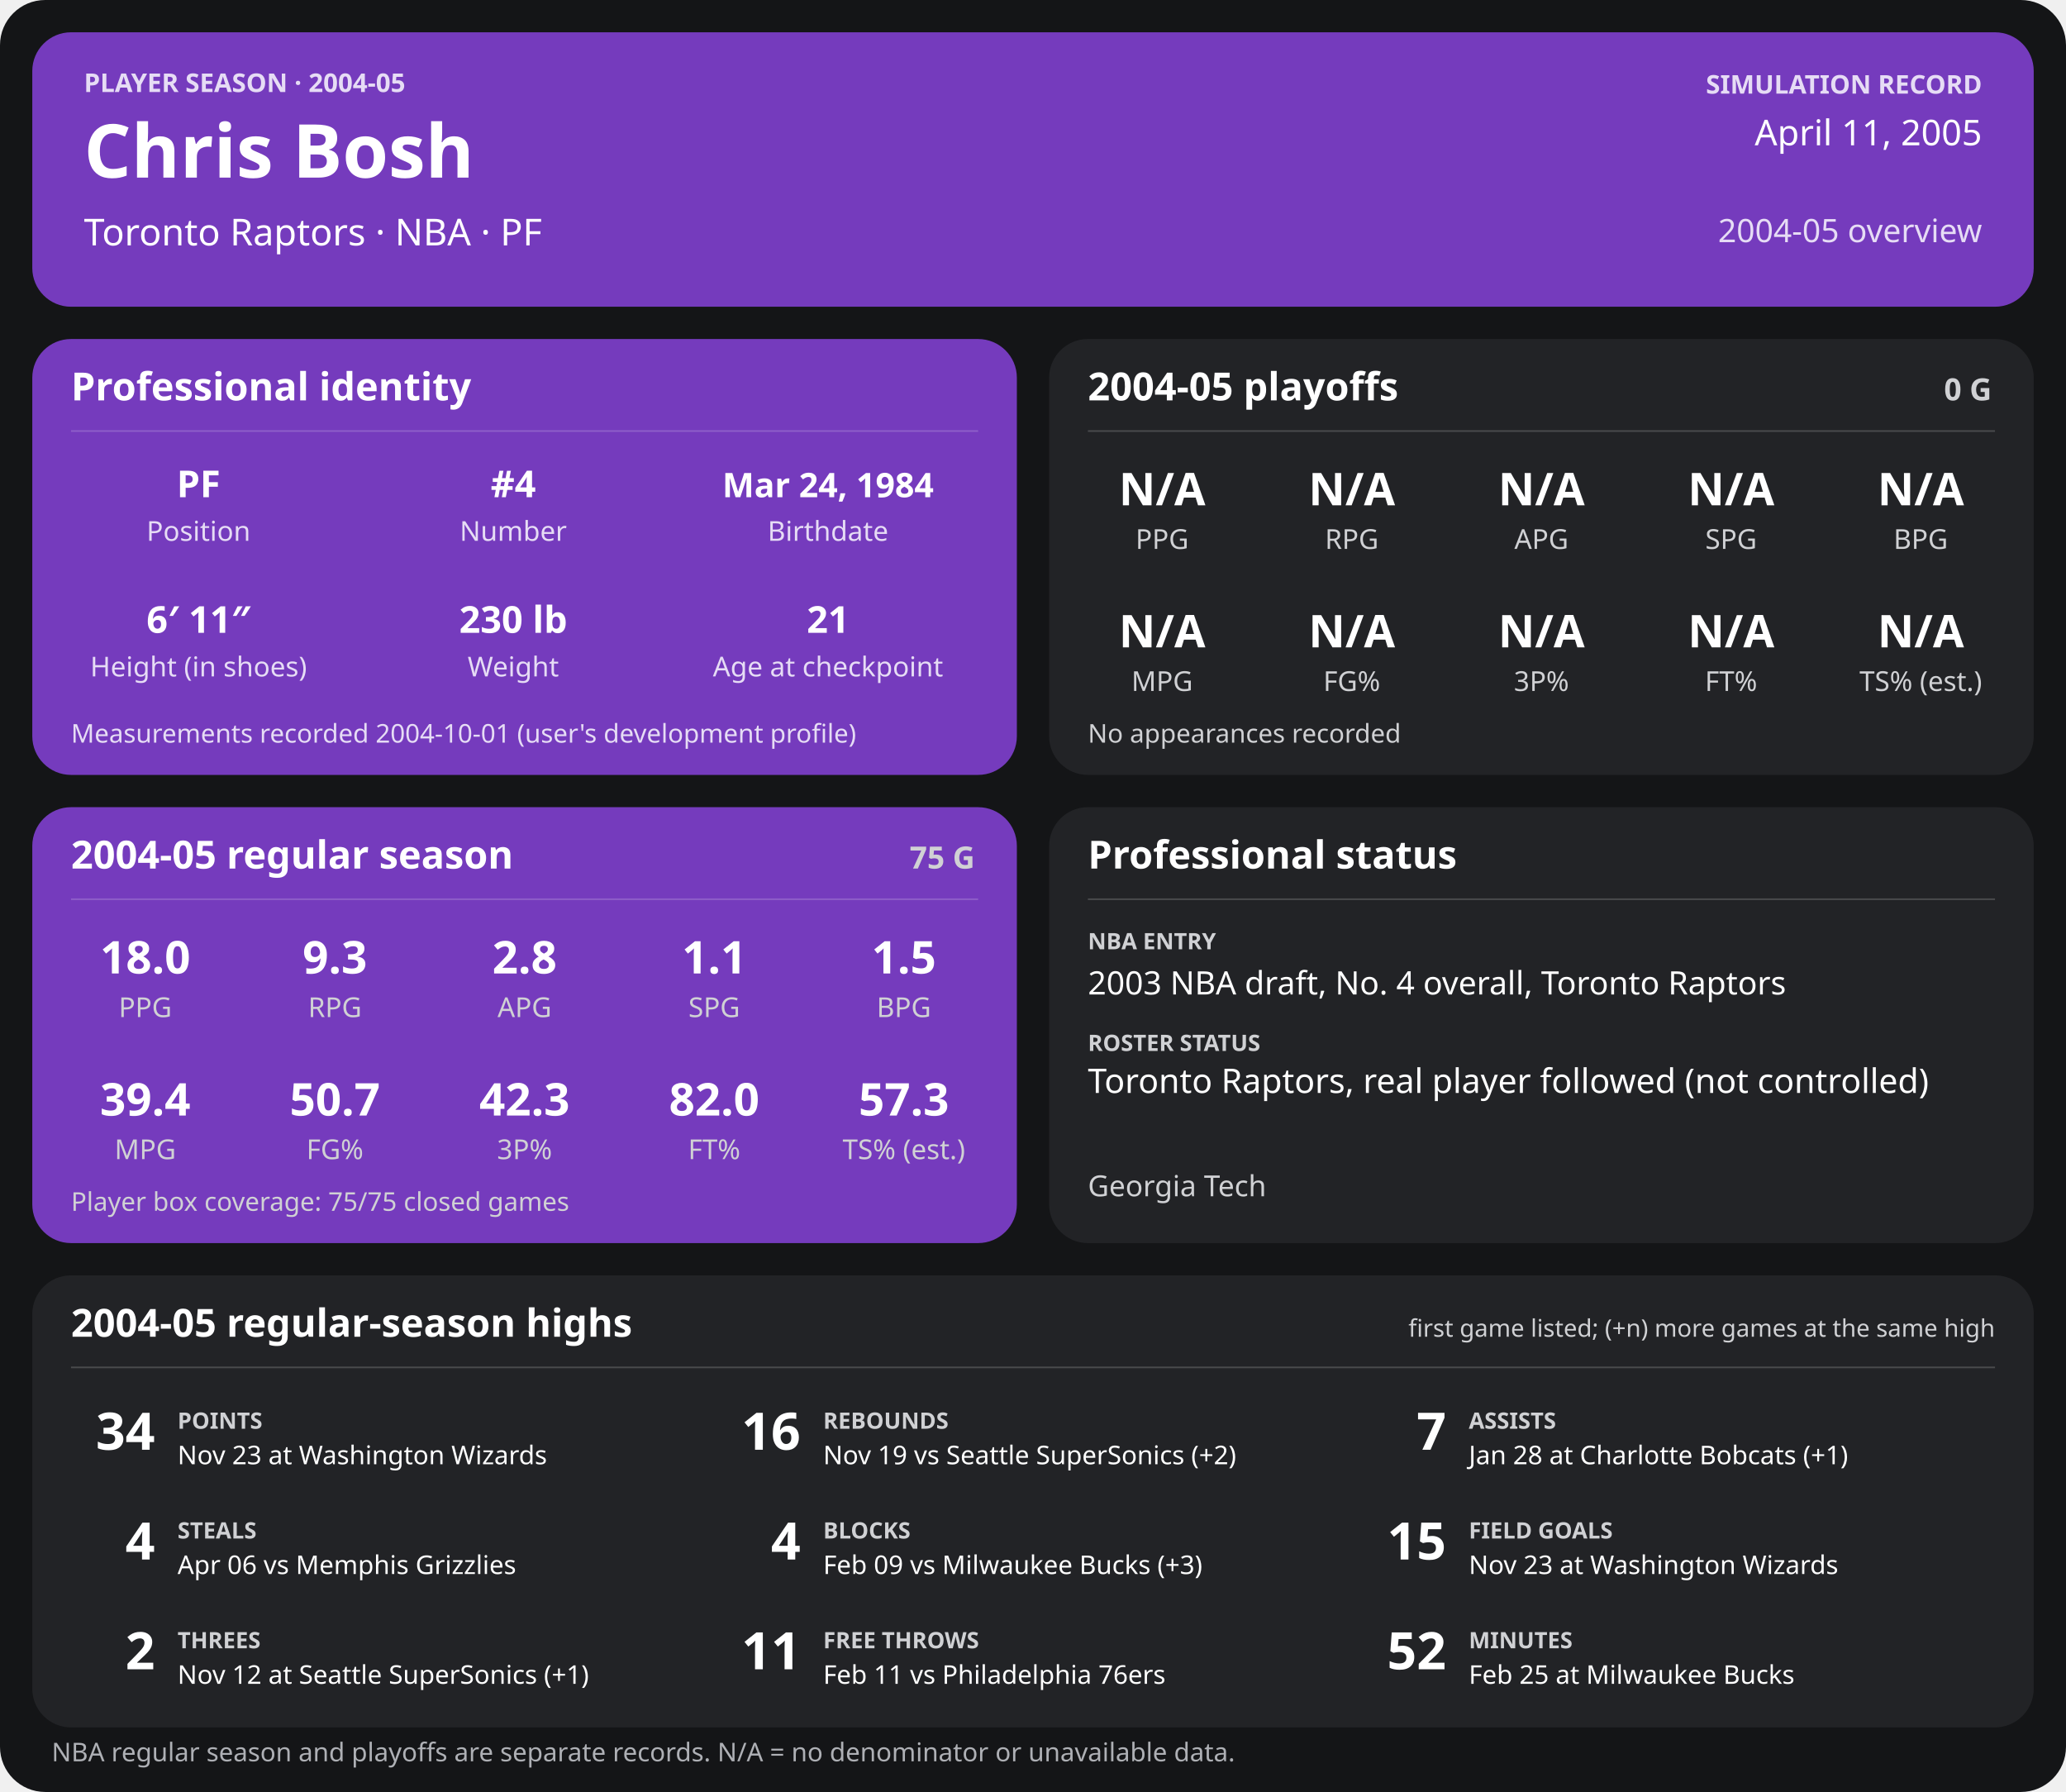
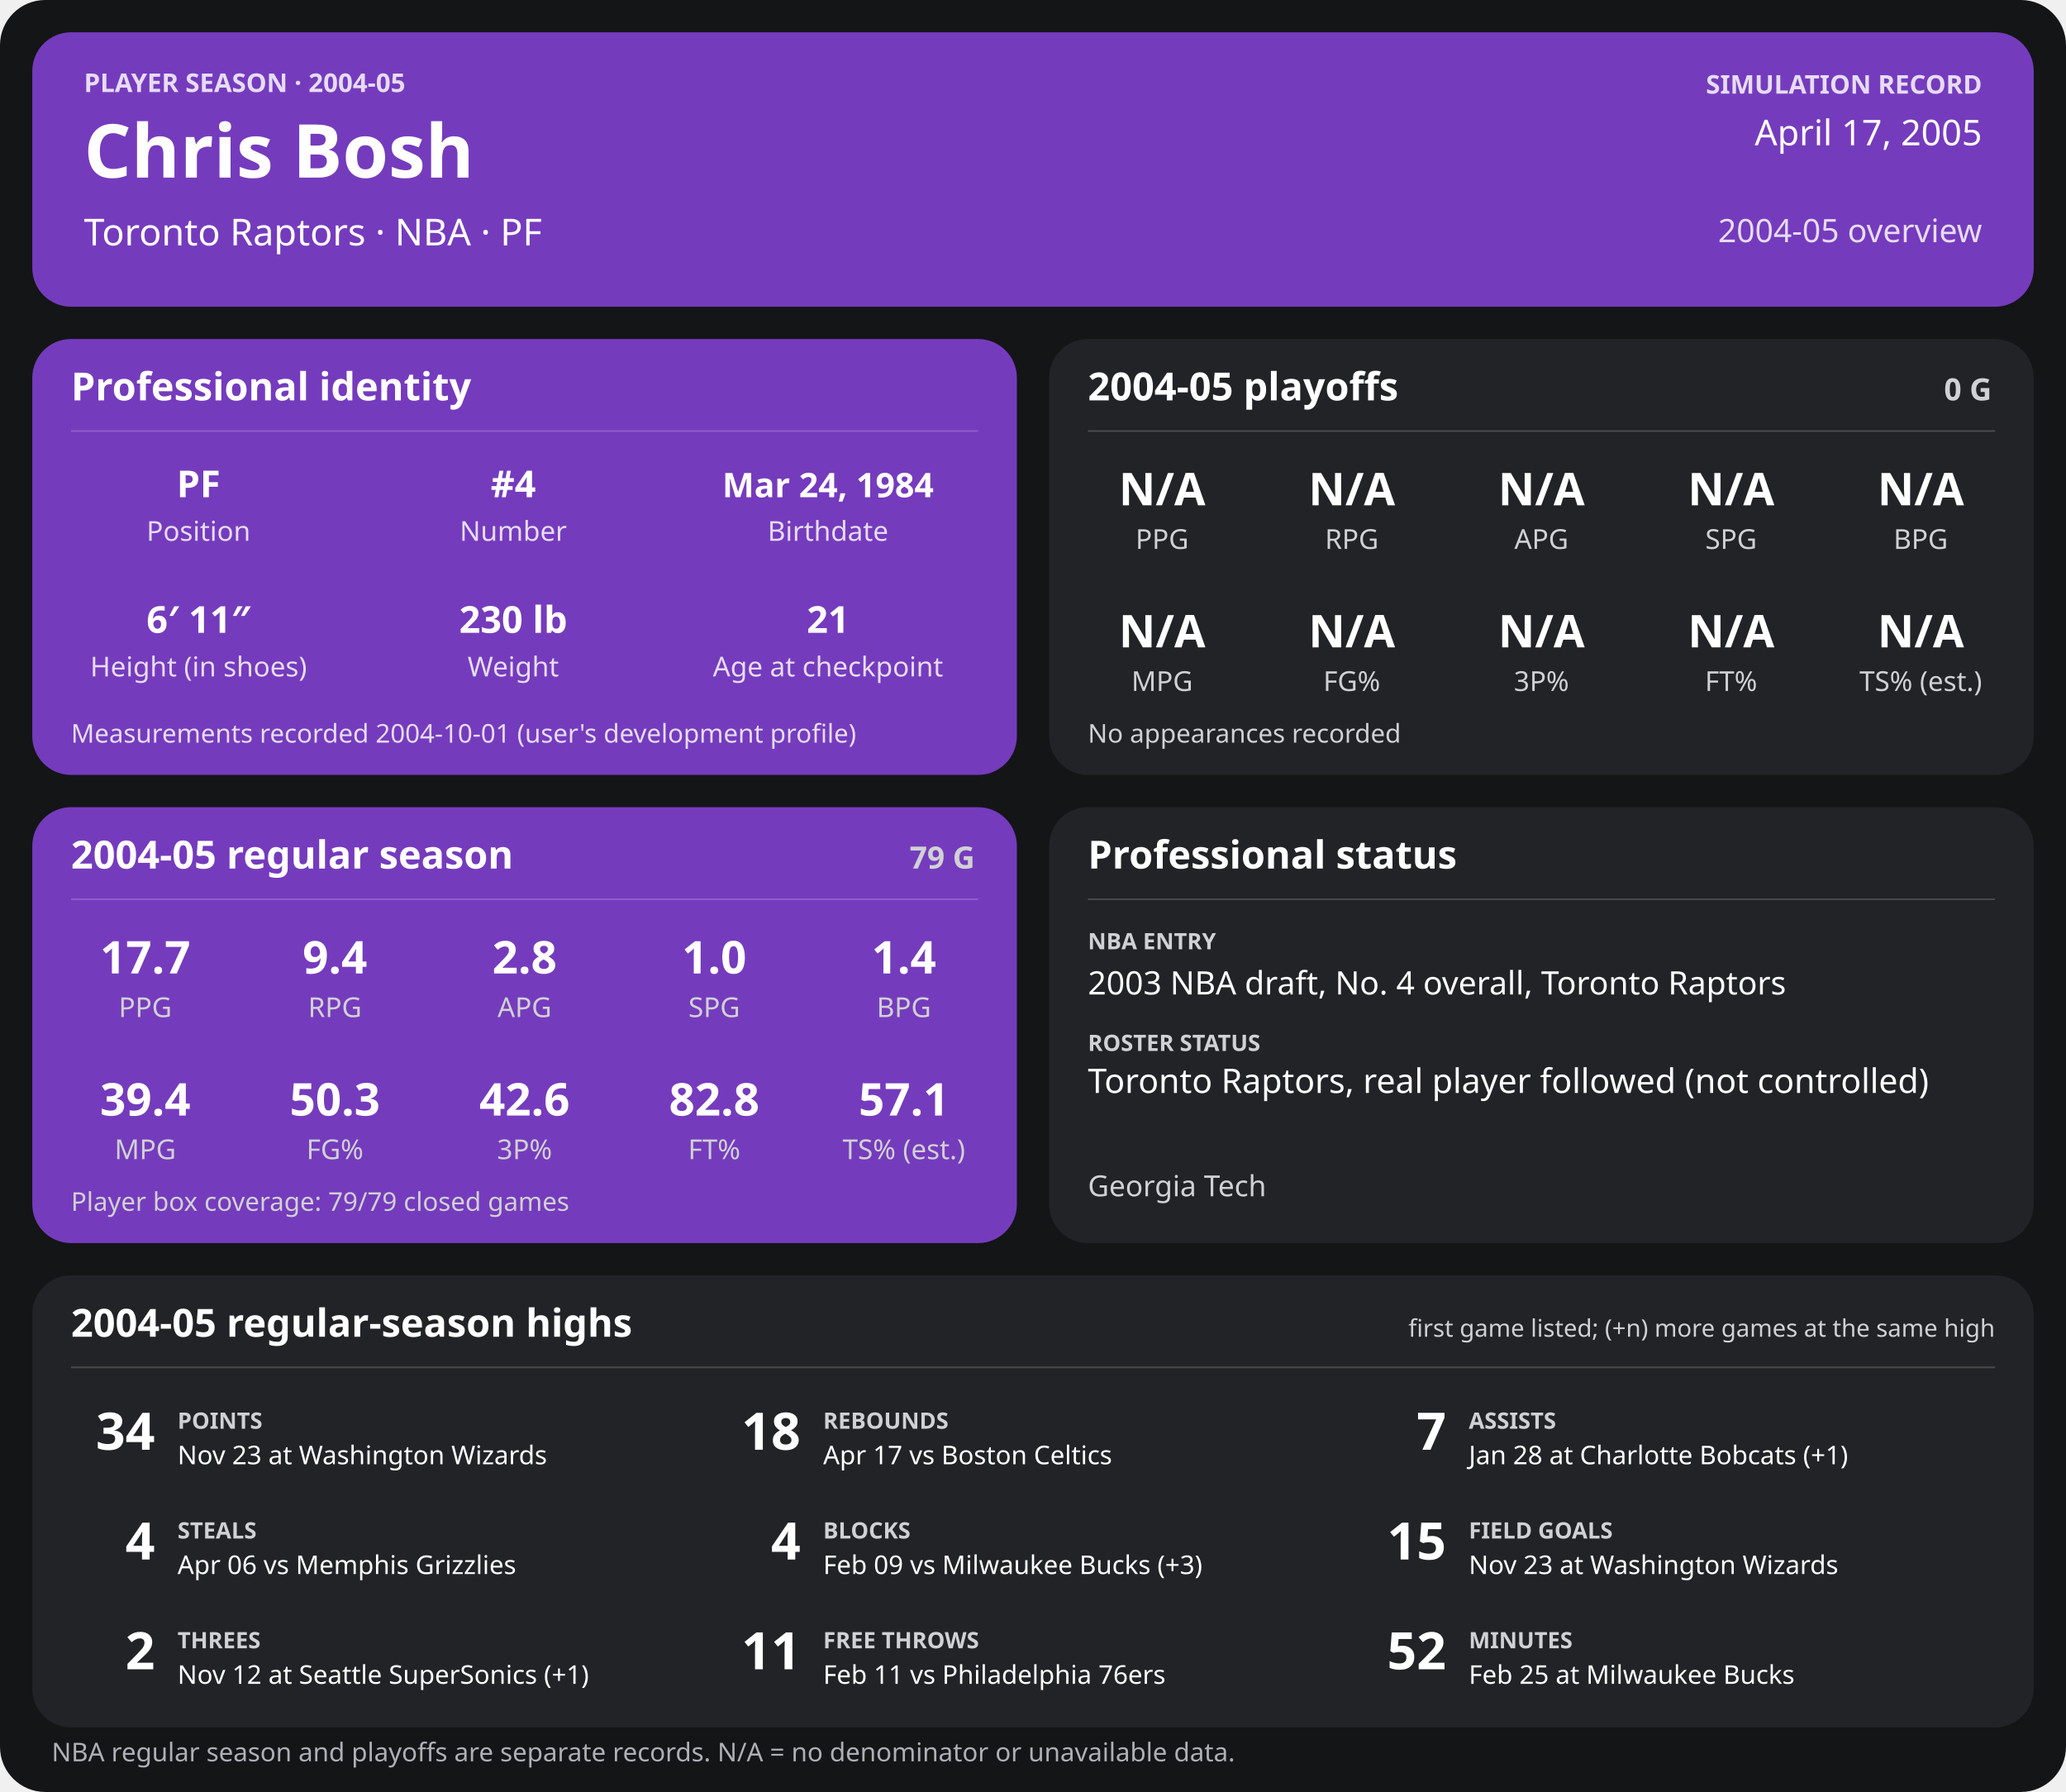
<svg xmlns="http://www.w3.org/2000/svg" width="1280" height="1110" viewBox="0 0 1280 1110" role="img" aria-labelledby="title desc">
  <rect width="1280" height="1110" rx="28" fill="#141517" />
  <g>
    <rect x="20" y="20" width="1240" height="170" rx="24" fill="#753bbd" />
    <text x="52" y="57" font-family="sans-serif" fill="#e6dcf5" font-size="16" font-weight="700" text-anchor="start">PLAYER SEASON · 2004-05</text>
    <text x="52" y="110" font-family="sans-serif" fill="#ffffff" font-size="46" font-weight="700" text-anchor="start">Chris Bosh</text>
    <text x="52" y="152" font-family="sans-serif" fill="#ffffff" font-size="23" font-weight="400" text-anchor="start">Toronto Raptors  ·  NBA  ·  PF</text>
    <text x="1228" y="58" font-family="sans-serif" fill="#e6dcf5" font-size="16" font-weight="700" text-anchor="end">SIMULATION RECORD</text>
-     <text x="1228" y="90" font-family="sans-serif" fill="#ffffff" font-size="22" font-weight="500" text-anchor="end">April 11, 2005</text>
+     <text x="1228" y="90" font-family="sans-serif" fill="#ffffff" font-size="22" font-weight="500" text-anchor="end">April 17, 2005</text>
    <text x="1228" y="150" font-family="sans-serif" fill="#e6dcf5" font-size="20" font-weight="500" text-anchor="end">2004-05 overview</text>
    <rect x="20" y="210" width="610" height="270" rx="24" fill="#753bbd" />
    <text x="44" y="248" font-family="sans-serif" fill="#ffffff" font-size="24" font-weight="700" text-anchor="start">Professional identity</text>
    <line x1="44" y1="267" x2="606" y2="267" stroke="#ffffff" stroke-opacity="0.18" />
    <text x="123" y="308" font-family="sans-serif" fill="#ffffff" font-size="23" font-weight="600" text-anchor="middle">PF</text>
    <text x="123" y="335" font-family="sans-serif" fill="#e6dcf5" font-size="17" font-weight="400" text-anchor="middle">Position</text>
    <text x="318" y="308" font-family="sans-serif" fill="#ffffff" font-size="23" font-weight="600" text-anchor="middle">#4</text>
    <text x="318" y="335" font-family="sans-serif" fill="#e6dcf5" font-size="17" font-weight="400" text-anchor="middle">Number</text>
    <text x="513" y="308" font-family="sans-serif" fill="#ffffff" font-size="21" font-weight="600" text-anchor="middle">Mar 24, 1984</text>
    <text x="513" y="335" font-family="sans-serif" fill="#e6dcf5" font-size="17" font-weight="400" text-anchor="middle">Birthdate</text>
    <text x="123" y="392" font-family="sans-serif" fill="#ffffff" font-size="23" font-weight="600" text-anchor="middle">6′ 11″</text>
    <text x="123" y="419" font-family="sans-serif" fill="#e6dcf5" font-size="17" font-weight="400" text-anchor="middle">Height (in shoes)</text>
    <text x="318" y="392" font-family="sans-serif" fill="#ffffff" font-size="23" font-weight="600" text-anchor="middle">230 lb</text>
    <text x="318" y="419" font-family="sans-serif" fill="#e6dcf5" font-size="17" font-weight="400" text-anchor="middle">Weight</text>
    <text x="513" y="392" font-family="sans-serif" fill="#ffffff" font-size="23" font-weight="600" text-anchor="middle">21</text>
    <text x="513" y="419" font-family="sans-serif" fill="#e6dcf5" font-size="17" font-weight="400" text-anchor="middle">Age at checkpoint</text>
    <text x="44" y="460" font-family="sans-serif" fill="#e6dcf5" font-size="16" font-weight="400" text-anchor="start">Measurements recorded 2004-10-01 (user's development profile)</text>
    <rect x="650" y="210" width="610" height="270" rx="24" fill="#222326" />
    <text x="674" y="248" font-family="sans-serif" fill="#ffffff" font-size="24" font-weight="700" text-anchor="start">2004-05 playoffs</text>
    <text x="1234" y="248" font-family="sans-serif" fill="#d0d1d4" font-size="19" font-weight="700" text-anchor="end">0 G</text>
    <line x1="674" y1="267" x2="1236" y2="267" stroke="#ffffff" stroke-opacity="0.18" />
    <text x="720.0" y="313" font-family="sans-serif" fill="#ffffff" font-size="28" font-weight="600" text-anchor="middle">N/A</text>
    <text x="720.0" y="340" font-family="sans-serif" fill="#d0d1d4" font-size="17" font-weight="400" text-anchor="middle">PPG</text>
    <text x="837.5" y="313" font-family="sans-serif" fill="#ffffff" font-size="28" font-weight="600" text-anchor="middle">N/A</text>
    <text x="837.5" y="340" font-family="sans-serif" fill="#d0d1d4" font-size="17" font-weight="400" text-anchor="middle">RPG</text>
    <text x="955.0" y="313" font-family="sans-serif" fill="#ffffff" font-size="28" font-weight="600" text-anchor="middle">N/A</text>
    <text x="955.0" y="340" font-family="sans-serif" fill="#d0d1d4" font-size="17" font-weight="400" text-anchor="middle">APG</text>
    <text x="1072.5" y="313" font-family="sans-serif" fill="#ffffff" font-size="28" font-weight="600" text-anchor="middle">N/A</text>
    <text x="1072.5" y="340" font-family="sans-serif" fill="#d0d1d4" font-size="17" font-weight="400" text-anchor="middle">SPG</text>
    <text x="1190.0" y="313" font-family="sans-serif" fill="#ffffff" font-size="28" font-weight="600" text-anchor="middle">N/A</text>
    <text x="1190.0" y="340" font-family="sans-serif" fill="#d0d1d4" font-size="17" font-weight="400" text-anchor="middle">BPG</text>
    <text x="720.0" y="401" font-family="sans-serif" fill="#ffffff" font-size="28" font-weight="600" text-anchor="middle">N/A</text>
    <text x="720.0" y="428" font-family="sans-serif" fill="#d0d1d4" font-size="17" font-weight="400" text-anchor="middle">MPG</text>
    <text x="837.5" y="401" font-family="sans-serif" fill="#ffffff" font-size="28" font-weight="600" text-anchor="middle">N/A</text>
    <text x="837.5" y="428" font-family="sans-serif" fill="#d0d1d4" font-size="17" font-weight="400" text-anchor="middle">FG%</text>
    <text x="955.0" y="401" font-family="sans-serif" fill="#ffffff" font-size="28" font-weight="600" text-anchor="middle">N/A</text>
    <text x="955.0" y="428" font-family="sans-serif" fill="#d0d1d4" font-size="17" font-weight="400" text-anchor="middle">3P%</text>
    <text x="1072.5" y="401" font-family="sans-serif" fill="#ffffff" font-size="28" font-weight="600" text-anchor="middle">N/A</text>
    <text x="1072.5" y="428" font-family="sans-serif" fill="#d0d1d4" font-size="17" font-weight="400" text-anchor="middle">FT%</text>
    <text x="1190.0" y="401" font-family="sans-serif" fill="#ffffff" font-size="28" font-weight="600" text-anchor="middle">N/A</text>
    <text x="1190.0" y="428" font-family="sans-serif" fill="#d0d1d4" font-size="17" font-weight="400" text-anchor="middle">TS% (est.)</text>
    <text x="674" y="460" font-family="sans-serif" fill="#d0d1d4" font-size="16" font-weight="400" text-anchor="start">No appearances recorded</text>
    <rect x="20" y="500" width="610" height="270" rx="24" fill="#753bbd" />
    <text x="44" y="538" font-family="sans-serif" fill="#ffffff" font-size="24" font-weight="700" text-anchor="start">2004-05 regular season</text>
-     <text x="604" y="538" font-family="sans-serif" fill="#d0d1d4" font-size="19" font-weight="700" text-anchor="end">75 G</text>
+     <text x="604" y="538" font-family="sans-serif" fill="#d0d1d4" font-size="19" font-weight="700" text-anchor="end">79 G</text>
    <line x1="44" y1="557" x2="606" y2="557" stroke="#ffffff" stroke-opacity="0.18" />
-     <text x="90.0" y="603" font-family="sans-serif" fill="#ffffff" font-size="28" font-weight="600" text-anchor="middle">18.0</text>
+     <text x="90.0" y="603" font-family="sans-serif" fill="#ffffff" font-size="28" font-weight="600" text-anchor="middle">17.7</text>
    <text x="90.0" y="630" font-family="sans-serif" fill="#d0d1d4" font-size="17" font-weight="400" text-anchor="middle">PPG</text>
-     <text x="207.5" y="603" font-family="sans-serif" fill="#ffffff" font-size="28" font-weight="600" text-anchor="middle">9.3</text>
+     <text x="207.5" y="603" font-family="sans-serif" fill="#ffffff" font-size="28" font-weight="600" text-anchor="middle">9.4</text>
    <text x="207.5" y="630" font-family="sans-serif" fill="#d0d1d4" font-size="17" font-weight="400" text-anchor="middle">RPG</text>
    <text x="325.0" y="603" font-family="sans-serif" fill="#ffffff" font-size="28" font-weight="600" text-anchor="middle">2.8</text>
    <text x="325.0" y="630" font-family="sans-serif" fill="#d0d1d4" font-size="17" font-weight="400" text-anchor="middle">APG</text>
-     <text x="442.5" y="603" font-family="sans-serif" fill="#ffffff" font-size="28" font-weight="600" text-anchor="middle">1.1</text>
+     <text x="442.5" y="603" font-family="sans-serif" fill="#ffffff" font-size="28" font-weight="600" text-anchor="middle">1.0</text>
    <text x="442.5" y="630" font-family="sans-serif" fill="#d0d1d4" font-size="17" font-weight="400" text-anchor="middle">SPG</text>
-     <text x="560.0" y="603" font-family="sans-serif" fill="#ffffff" font-size="28" font-weight="600" text-anchor="middle">1.5</text>
+     <text x="560.0" y="603" font-family="sans-serif" fill="#ffffff" font-size="28" font-weight="600" text-anchor="middle">1.4</text>
    <text x="560.0" y="630" font-family="sans-serif" fill="#d0d1d4" font-size="17" font-weight="400" text-anchor="middle">BPG</text>
    <text x="90.0" y="691" font-family="sans-serif" fill="#ffffff" font-size="28" font-weight="600" text-anchor="middle">39.4</text>
    <text x="90.0" y="718" font-family="sans-serif" fill="#d0d1d4" font-size="17" font-weight="400" text-anchor="middle">MPG</text>
-     <text x="207.5" y="691" font-family="sans-serif" fill="#ffffff" font-size="28" font-weight="600" text-anchor="middle">50.7</text>
+     <text x="207.5" y="691" font-family="sans-serif" fill="#ffffff" font-size="28" font-weight="600" text-anchor="middle">50.3</text>
    <text x="207.5" y="718" font-family="sans-serif" fill="#d0d1d4" font-size="17" font-weight="400" text-anchor="middle">FG%</text>
-     <text x="325.0" y="691" font-family="sans-serif" fill="#ffffff" font-size="28" font-weight="600" text-anchor="middle">42.3</text>
+     <text x="325.0" y="691" font-family="sans-serif" fill="#ffffff" font-size="28" font-weight="600" text-anchor="middle">42.6</text>
    <text x="325.0" y="718" font-family="sans-serif" fill="#d0d1d4" font-size="17" font-weight="400" text-anchor="middle">3P%</text>
-     <text x="442.5" y="691" font-family="sans-serif" fill="#ffffff" font-size="28" font-weight="600" text-anchor="middle">82.0</text>
+     <text x="442.5" y="691" font-family="sans-serif" fill="#ffffff" font-size="28" font-weight="600" text-anchor="middle">82.8</text>
    <text x="442.5" y="718" font-family="sans-serif" fill="#d0d1d4" font-size="17" font-weight="400" text-anchor="middle">FT%</text>
-     <text x="560.0" y="691" font-family="sans-serif" fill="#ffffff" font-size="28" font-weight="600" text-anchor="middle">57.3</text>
+     <text x="560.0" y="691" font-family="sans-serif" fill="#ffffff" font-size="28" font-weight="600" text-anchor="middle">57.1</text>
    <text x="560.0" y="718" font-family="sans-serif" fill="#d0d1d4" font-size="17" font-weight="400" text-anchor="middle">TS% (est.)</text>
-     <text x="44" y="750" font-family="sans-serif" fill="#d0d1d4" font-size="16" font-weight="400" text-anchor="start">Player box coverage: 75/75 closed games</text>
+     <text x="44" y="750" font-family="sans-serif" fill="#d0d1d4" font-size="16" font-weight="400" text-anchor="start">Player box coverage: 79/79 closed games</text>
    <rect x="650" y="500" width="610" height="270" rx="24" fill="#222326" />
    <text x="674" y="538" font-family="sans-serif" fill="#ffffff" font-size="24" font-weight="700" text-anchor="start">Professional status</text>
    <line x1="674" y1="557" x2="1236" y2="557" stroke="#ffffff" stroke-opacity="0.18" />
    <text x="674" y="588" font-family="sans-serif" fill="#d0d1d4" font-size="14" font-weight="700" text-anchor="start">NBA ENTRY</text>
    <text x="674" y="616" font-family="sans-serif" fill="#ffffff" font-size="20" font-weight="500" text-anchor="start">2003 NBA draft, No. 4 overall, Toronto Raptors</text>
    <text x="674" y="651" font-family="sans-serif" fill="#d0d1d4" font-size="14" font-weight="700" text-anchor="start">ROSTER STATUS</text>
    <text x="674" y="677" font-family="sans-serif" fill="#ffffff" font-size="21" font-weight="500" text-anchor="start">Toronto Raptors, real player followed (not controlled)</text>
    <text x="674" y="741" font-family="sans-serif" fill="#d0d1d4" font-size="18" font-weight="400" text-anchor="start">Georgia Tech</text>
    <rect x="20" y="790" width="1240" height="280" rx="24" fill="#222326" />
    <text x="44" y="828" font-family="sans-serif" fill="#ffffff" font-size="24" font-weight="700" text-anchor="start">2004-05 regular-season highs</text>
    <text x="1236" y="828" font-family="sans-serif" fill="#d0d1d4" font-size="15" font-weight="400" text-anchor="end">first game listed; (+n) more games at the same high</text>
    <line x1="44" y1="847" x2="1236" y2="847" stroke="#ffffff" stroke-opacity="0.18" />
    <text x="96" y="898" font-family="sans-serif" fill="#ffffff" font-size="32" font-weight="700" text-anchor="end">34</text>
    <text x="110" y="885" font-family="sans-serif" fill="#d0d1d4" font-size="14" font-weight="700" text-anchor="start">POINTS</text>
    <text x="110" y="907" font-family="sans-serif" fill="#ffffff" font-size="16" font-weight="400" text-anchor="start">Nov 23 at Washington Wizards</text>
-     <text x="496" y="898" font-family="sans-serif" fill="#ffffff" font-size="32" font-weight="700" text-anchor="end">16</text>
+     <text x="496" y="898" font-family="sans-serif" fill="#ffffff" font-size="32" font-weight="700" text-anchor="end">18</text>
    <text x="510" y="885" font-family="sans-serif" fill="#d0d1d4" font-size="14" font-weight="700" text-anchor="start">REBOUNDS</text>
-     <text x="510" y="907" font-family="sans-serif" fill="#ffffff" font-size="16" font-weight="400" text-anchor="start">Nov 19 vs Seattle SuperSonics (+2)</text>
+     <text x="510" y="907" font-family="sans-serif" fill="#ffffff" font-size="16" font-weight="400" text-anchor="start">Apr 17 vs Boston Celtics</text>
    <text x="896" y="898" font-family="sans-serif" fill="#ffffff" font-size="32" font-weight="700" text-anchor="end">7</text>
    <text x="910" y="885" font-family="sans-serif" fill="#d0d1d4" font-size="14" font-weight="700" text-anchor="start">ASSISTS</text>
    <text x="910" y="907" font-family="sans-serif" fill="#ffffff" font-size="16" font-weight="400" text-anchor="start">Jan 28 at Charlotte Bobcats (+1)</text>
    <text x="96" y="966" font-family="sans-serif" fill="#ffffff" font-size="32" font-weight="700" text-anchor="end">4</text>
    <text x="110" y="953" font-family="sans-serif" fill="#d0d1d4" font-size="14" font-weight="700" text-anchor="start">STEALS</text>
    <text x="110" y="975" font-family="sans-serif" fill="#ffffff" font-size="16" font-weight="400" text-anchor="start">Apr 06 vs Memphis Grizzlies</text>
    <text x="496" y="966" font-family="sans-serif" fill="#ffffff" font-size="32" font-weight="700" text-anchor="end">4</text>
    <text x="510" y="953" font-family="sans-serif" fill="#d0d1d4" font-size="14" font-weight="700" text-anchor="start">BLOCKS</text>
    <text x="510" y="975" font-family="sans-serif" fill="#ffffff" font-size="16" font-weight="400" text-anchor="start">Feb 09 vs Milwaukee Bucks (+3)</text>
    <text x="896" y="966" font-family="sans-serif" fill="#ffffff" font-size="32" font-weight="700" text-anchor="end">15</text>
    <text x="910" y="953" font-family="sans-serif" fill="#d0d1d4" font-size="14" font-weight="700" text-anchor="start">FIELD GOALS</text>
    <text x="910" y="975" font-family="sans-serif" fill="#ffffff" font-size="16" font-weight="400" text-anchor="start">Nov 23 at Washington Wizards</text>
    <text x="96" y="1034" font-family="sans-serif" fill="#ffffff" font-size="32" font-weight="700" text-anchor="end">2</text>
    <text x="110" y="1021" font-family="sans-serif" fill="#d0d1d4" font-size="14" font-weight="700" text-anchor="start">THREES</text>
    <text x="110" y="1043" font-family="sans-serif" fill="#ffffff" font-size="16" font-weight="400" text-anchor="start">Nov 12 at Seattle SuperSonics (+1)</text>
    <text x="496" y="1034" font-family="sans-serif" fill="#ffffff" font-size="32" font-weight="700" text-anchor="end">11</text>
    <text x="510" y="1021" font-family="sans-serif" fill="#d0d1d4" font-size="14" font-weight="700" text-anchor="start">FREE THROWS</text>
    <text x="510" y="1043" font-family="sans-serif" fill="#ffffff" font-size="16" font-weight="400" text-anchor="start">Feb 11 vs Philadelphia 76ers</text>
    <text x="896" y="1034" font-family="sans-serif" fill="#ffffff" font-size="32" font-weight="700" text-anchor="end">52</text>
    <text x="910" y="1021" font-family="sans-serif" fill="#d0d1d4" font-size="14" font-weight="700" text-anchor="start">MINUTES</text>
    <text x="910" y="1043" font-family="sans-serif" fill="#ffffff" font-size="16" font-weight="400" text-anchor="start">Feb 25 at Milwaukee Bucks</text>
    <text x="32" y="1091" font-family="sans-serif" fill="#aeb0b5" font-size="16" font-weight="400" text-anchor="start">NBA regular season and playoffs are separate records. N/A = no denominator or unavailable data.</text>
  </g>
</svg>
